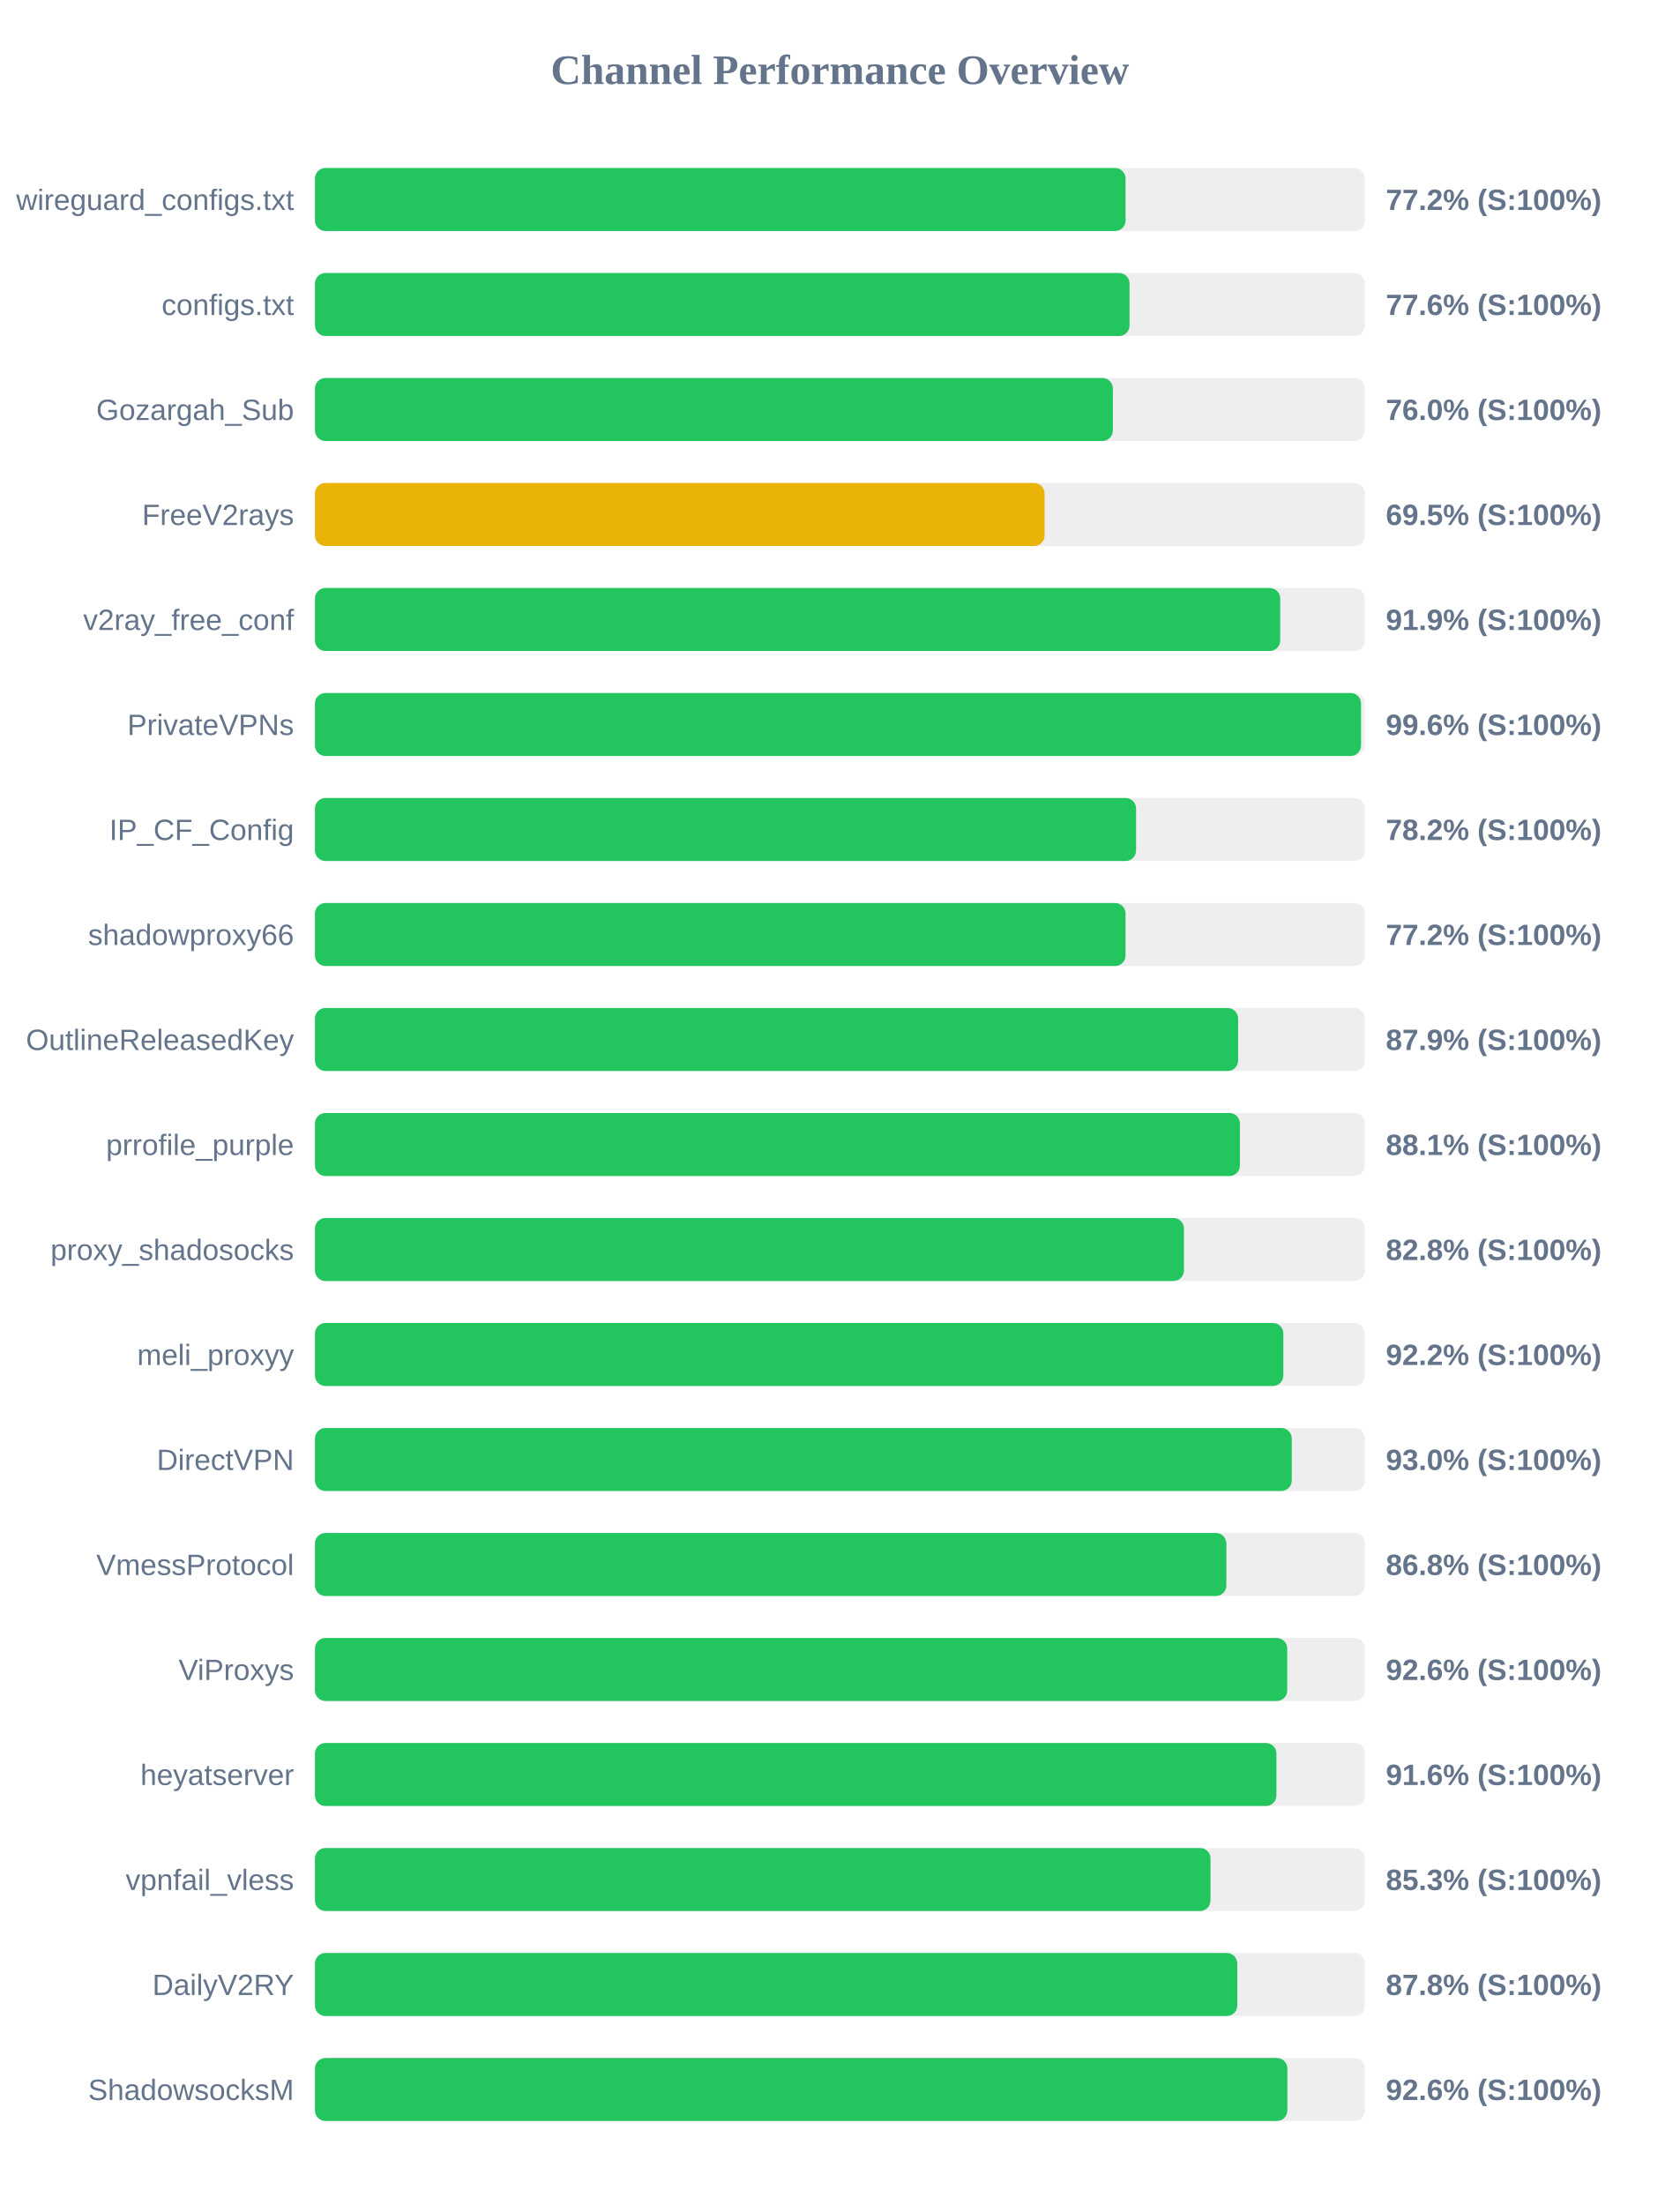
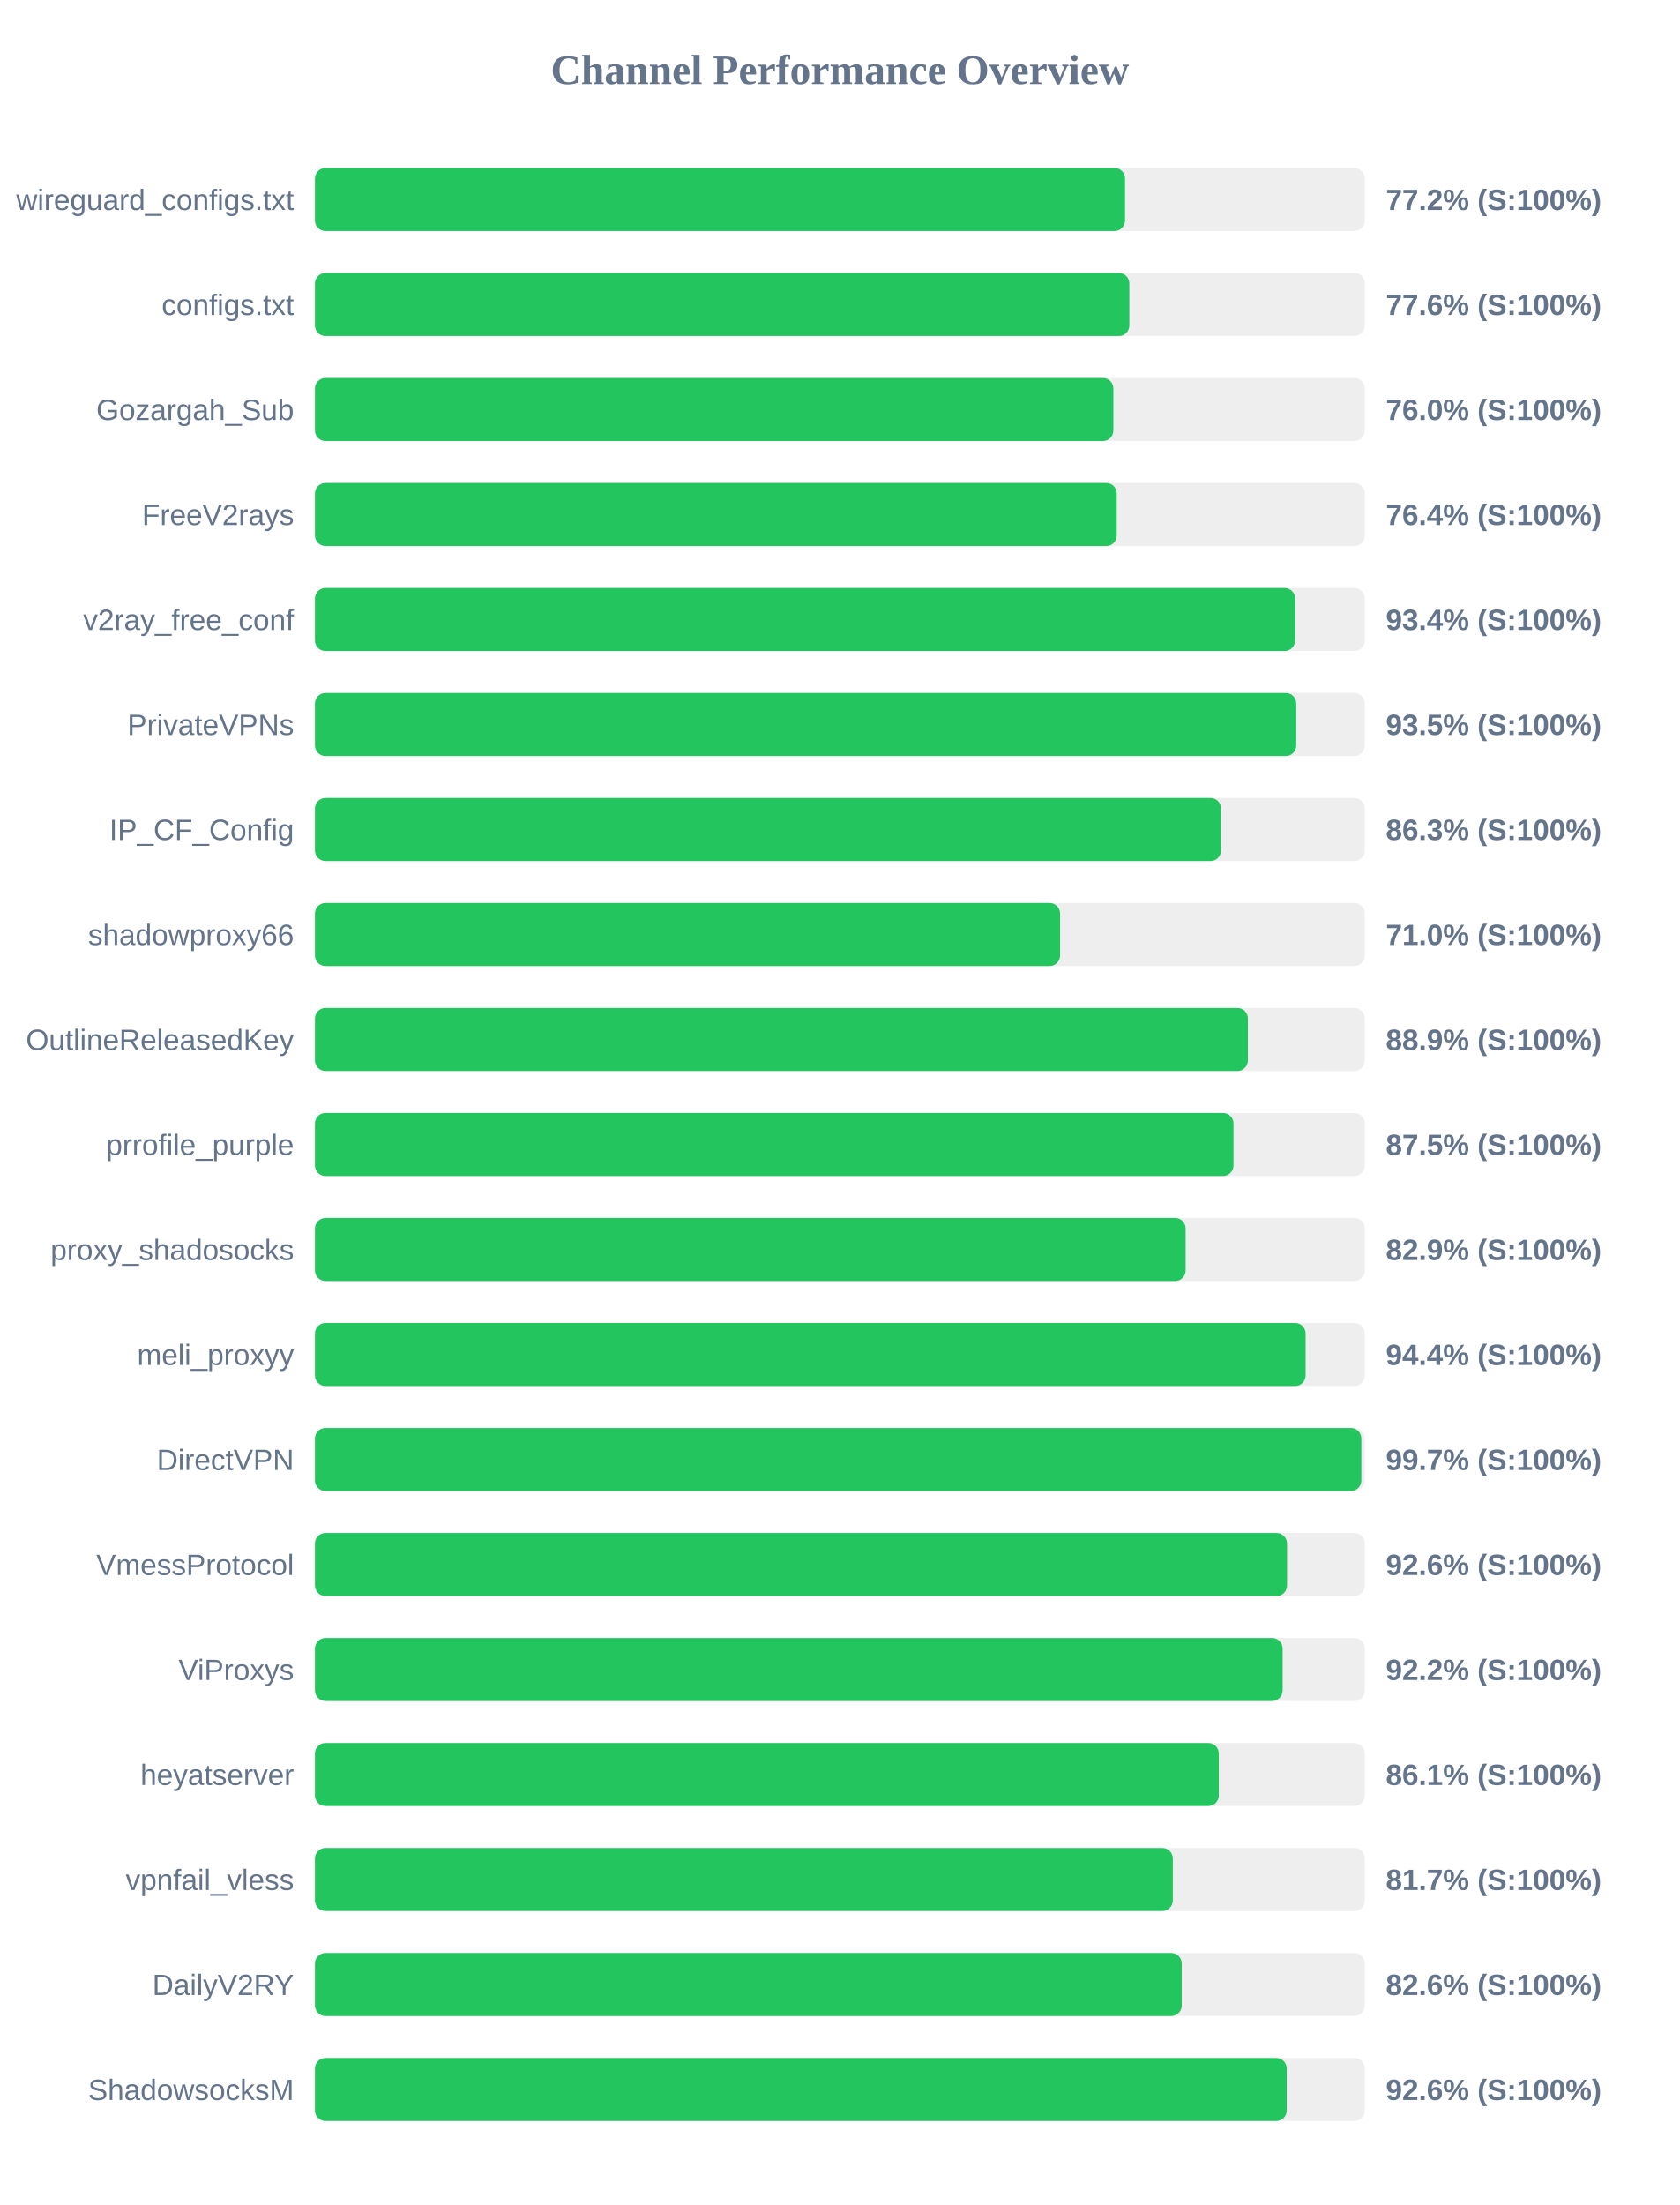
<svg xmlns="http://www.w3.org/2000/svg" width="800" height="1050" version="1.1">
  <style>
        .row { font: 14px Arial; fill: #64748b; }
        .score { font: bold 14px Arial; fill: #64748b; }
    </style>
  <text x="400" y="40" text-anchor="middle" font-size="20px" font-weight="bold" fill="#64748b">Channel Performance Overview</text>
  <rect x="150" y="80" width="500" height="30" fill="#eee" rx="5" />
-   <rect x="150" y="80" width="386.05" height="30" fill="#22c55e" rx="5" />
+   <rect x="150" y="80" width="385.8" height="30" fill="#22c55e" rx="5" />
  <text x="140" y="100" text-anchor="end" class="row">wireguard_configs.txt</text>
  <text x="660" y="100" text-anchor="start" class="score">77.2% (S:100%)</text>
  <rect x="150" y="130" width="500" height="30" fill="#eee" rx="5" />
-   <rect x="150" y="130" width="387.95" height="30" fill="#22c55e" rx="5" />
+   <rect x="150" y="130" width="387.85" height="30" fill="#22c55e" rx="5" />
  <text x="140" y="150" text-anchor="end" class="row">configs.txt</text>
  <text x="660" y="150" text-anchor="start" class="score">77.6% (S:100%)</text>
  <rect x="150" y="180" width="500" height="30" fill="#eee" rx="5" />
-   <rect x="150" y="180" width="380.0" height="30" fill="#22c55e" rx="5" />
+   <rect x="150" y="180" width="380.25" height="30" fill="#22c55e" rx="5" />
  <text x="140" y="200" text-anchor="end" class="row">Gozargah_Sub</text>
  <text x="660" y="200" text-anchor="start" class="score">76.0% (S:100%)</text>
  <rect x="150" y="230" width="500" height="30" fill="#eee" rx="5" />
-   <rect x="150" y="230" width="347.5" height="30" fill="#eab308" rx="5" />
+   <rect x="150" y="230" width="381.85" height="30" fill="#22c55e" rx="5" />
  <text x="140" y="250" text-anchor="end" class="row">FreeV2rays</text>
-   <text x="660" y="250" text-anchor="start" class="score">69.5% (S:100%)</text>
+   <text x="660" y="250" text-anchor="start" class="score">76.4% (S:100%)</text>
  <rect x="150" y="280" width="500" height="30" fill="#eee" rx="5" />
-   <rect x="150" y="280" width="459.7" height="30" fill="#22c55e" rx="5" />
+   <rect x="150" y="280" width="466.8" height="30" fill="#22c55e" rx="5" />
  <text x="140" y="300" text-anchor="end" class="row">v2ray_free_conf</text>
-   <text x="660" y="300" text-anchor="start" class="score">91.9% (S:100%)</text>
+   <text x="660" y="300" text-anchor="start" class="score">93.4% (S:100%)</text>
  <rect x="150" y="330" width="500" height="30" fill="#eee" rx="5" />
-   <rect x="150" y="330" width="498.2" height="30" fill="#22c55e" rx="5" />
+   <rect x="150" y="330" width="467.35" height="30" fill="#22c55e" rx="5" />
  <text x="140" y="350" text-anchor="end" class="row">PrivateVPNs</text>
-   <text x="660" y="350" text-anchor="start" class="score">99.6% (S:100%)</text>
+   <text x="660" y="350" text-anchor="start" class="score">93.5% (S:100%)</text>
  <rect x="150" y="380" width="500" height="30" fill="#eee" rx="5" />
-   <rect x="150" y="380" width="391.05" height="30" fill="#22c55e" rx="5" />
+   <rect x="150" y="380" width="431.5" height="30" fill="#22c55e" rx="5" />
  <text x="140" y="400" text-anchor="end" class="row">IP_CF_Config</text>
-   <text x="660" y="400" text-anchor="start" class="score">78.2% (S:100%)</text>
+   <text x="660" y="400" text-anchor="start" class="score">86.3% (S:100%)</text>
  <rect x="150" y="430" width="500" height="30" fill="#eee" rx="5" />
-   <rect x="150" y="430" width="386.05" height="30" fill="#22c55e" rx="5" />
+   <rect x="150" y="430" width="354.85" height="30" fill="#22c55e" rx="5" />
  <text x="140" y="450" text-anchor="end" class="row">shadowproxy66</text>
-   <text x="660" y="450" text-anchor="start" class="score">77.2% (S:100%)</text>
+   <text x="660" y="450" text-anchor="start" class="score">71.0% (S:100%)</text>
  <rect x="150" y="480" width="500" height="30" fill="#eee" rx="5" />
-   <rect x="150" y="480" width="439.65" height="30" fill="#22c55e" rx="5" />
+   <rect x="150" y="480" width="444.3" height="30" fill="#22c55e" rx="5" />
  <text x="140" y="500" text-anchor="end" class="row">OutlineReleasedKey</text>
-   <text x="660" y="500" text-anchor="start" class="score">87.9% (S:100%)</text>
+   <text x="660" y="500" text-anchor="start" class="score">88.9% (S:100%)</text>
  <rect x="150" y="530" width="500" height="30" fill="#eee" rx="5" />
-   <rect x="150" y="530" width="440.5" height="30" fill="#22c55e" rx="5" />
+   <rect x="150" y="530" width="437.45" height="30" fill="#22c55e" rx="5" />
  <text x="140" y="550" text-anchor="end" class="row">prrofile_purple</text>
-   <text x="660" y="550" text-anchor="start" class="score">88.1% (S:100%)</text>
+   <text x="660" y="550" text-anchor="start" class="score">87.5% (S:100%)</text>
  <rect x="150" y="580" width="500" height="30" fill="#eee" rx="5" />
-   <rect x="150" y="580" width="413.85" height="30" fill="#22c55e" rx="5" />
+   <rect x="150" y="580" width="414.65" height="30" fill="#22c55e" rx="5" />
  <text x="140" y="600" text-anchor="end" class="row">proxy_shadosocks</text>
-   <text x="660" y="600" text-anchor="start" class="score">82.8% (S:100%)</text>
+   <text x="660" y="600" text-anchor="start" class="score">82.9% (S:100%)</text>
  <rect x="150" y="630" width="500" height="30" fill="#eee" rx="5" />
-   <rect x="150" y="630" width="461.2" height="30" fill="#22c55e" rx="5" />
+   <rect x="150" y="630" width="471.8" height="30" fill="#22c55e" rx="5" />
  <text x="140" y="650" text-anchor="end" class="row">meli_proxyy</text>
-   <text x="660" y="650" text-anchor="start" class="score">92.2% (S:100%)</text>
+   <text x="660" y="650" text-anchor="start" class="score">94.4% (S:100%)</text>
  <rect x="150" y="680" width="500" height="30" fill="#eee" rx="5" />
-   <rect x="150" y="680" width="465.2" height="30" fill="#22c55e" rx="5" />
+   <rect x="150" y="680" width="498.35" height="30" fill="#22c55e" rx="5" />
  <text x="140" y="700" text-anchor="end" class="row">DirectVPN</text>
-   <text x="660" y="700" text-anchor="start" class="score">93.0% (S:100%)</text>
+   <text x="660" y="700" text-anchor="start" class="score">99.7% (S:100%)</text>
  <rect x="150" y="730" width="500" height="30" fill="#eee" rx="5" />
-   <rect x="150" y="730" width="434.05" height="30" fill="#22c55e" rx="5" />
+   <rect x="150" y="730" width="462.95" height="30" fill="#22c55e" rx="5" />
  <text x="140" y="750" text-anchor="end" class="row">VmessProtocol</text>
-   <text x="660" y="750" text-anchor="start" class="score">86.8% (S:100%)</text>
+   <text x="660" y="750" text-anchor="start" class="score">92.6% (S:100%)</text>
  <rect x="150" y="780" width="500" height="30" fill="#eee" rx="5" />
-   <rect x="150" y="780" width="463.05" height="30" fill="#22c55e" rx="5" />
+   <rect x="150" y="780" width="460.85" height="30" fill="#22c55e" rx="5" />
  <text x="140" y="800" text-anchor="end" class="row">ViProxys</text>
-   <text x="660" y="800" text-anchor="start" class="score">92.6% (S:100%)</text>
+   <text x="660" y="800" text-anchor="start" class="score">92.2% (S:100%)</text>
  <rect x="150" y="830" width="500" height="30" fill="#eee" rx="5" />
-   <rect x="150" y="830" width="457.9" height="30" fill="#22c55e" rx="5" />
+   <rect x="150" y="830" width="430.45" height="30" fill="#22c55e" rx="5" />
  <text x="140" y="850" text-anchor="end" class="row">heyatserver</text>
-   <text x="660" y="850" text-anchor="start" class="score">91.6% (S:100%)</text>
+   <text x="660" y="850" text-anchor="start" class="score">86.1% (S:100%)</text>
  <rect x="150" y="880" width="500" height="30" fill="#eee" rx="5" />
-   <rect x="150" y="880" width="426.5" height="30" fill="#22c55e" rx="5" />
+   <rect x="150" y="880" width="408.55" height="30" fill="#22c55e" rx="5" />
  <text x="140" y="900" text-anchor="end" class="row">vpnfail_vless</text>
-   <text x="660" y="900" text-anchor="start" class="score">85.3% (S:100%)</text>
+   <text x="660" y="900" text-anchor="start" class="score">81.7% (S:100%)</text>
  <rect x="150" y="930" width="500" height="30" fill="#eee" rx="5" />
-   <rect x="150" y="930" width="439.25" height="30" fill="#22c55e" rx="5" />
+   <rect x="150" y="930" width="412.8" height="30" fill="#22c55e" rx="5" />
  <text x="140" y="950" text-anchor="end" class="row">DailyV2RY</text>
-   <text x="660" y="950" text-anchor="start" class="score">87.8% (S:100%)</text>
+   <text x="660" y="950" text-anchor="start" class="score">82.6% (S:100%)</text>
  <rect x="150" y="980" width="500" height="30" fill="#eee" rx="5" />
-   <rect x="150" y="980" width="463.1" height="30" fill="#22c55e" rx="5" />
+   <rect x="150" y="980" width="462.8" height="30" fill="#22c55e" rx="5" />
  <text x="140" y="1000" text-anchor="end" class="row">ShadowsocksM</text>
  <text x="660" y="1000" text-anchor="start" class="score">92.6% (S:100%)</text>
</svg>
